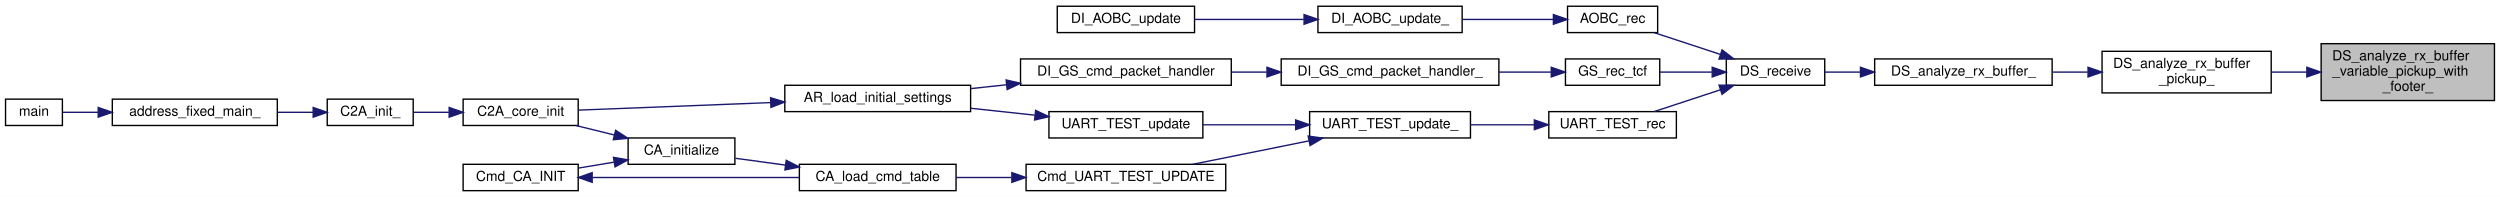
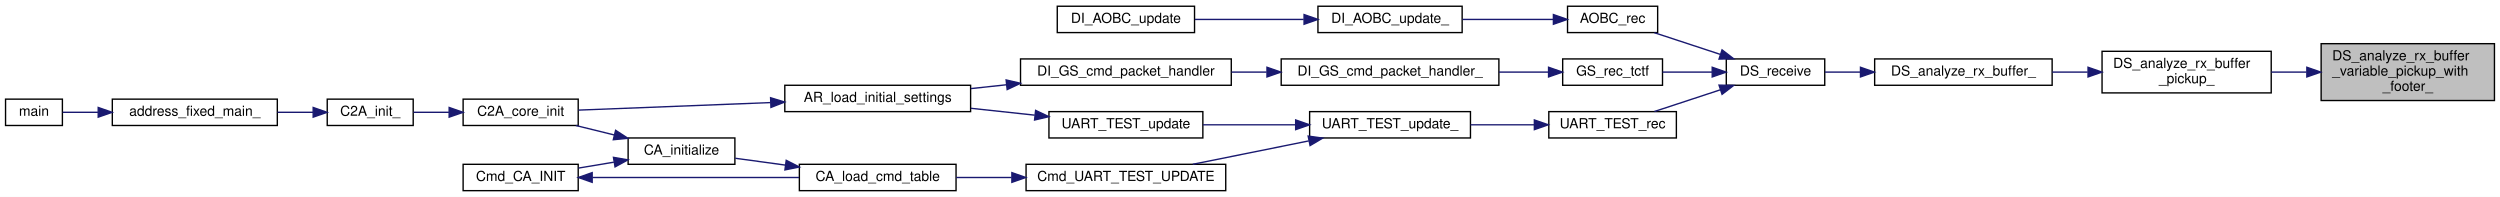
<svg xmlns="http://www.w3.org/2000/svg" xmlns:xlink="http://www.w3.org/1999/xlink" width="1803pt" height="142pt" viewBox="0.00 0.00 1803.00 142.00">
  <g id="graph0" class="graph" transform="scale(1 1) rotate(0) translate(4 138)">
    <polygon fill="white" stroke="transparent" points="-4,4 -4,-138 1799,-138 1799,4 -4,4" />
    <g id="node1" class="node">
      <g id="a_node1">
        <a xlink:title="可変フレーム解析関数（バイト列処理）">
          <polygon fill="#bfbfbf" stroke="black" points="1670,-65.5 1670,-106.5 1795,-106.5 1795,-65.5 1670,-65.5" />
          <text text-anchor="start" x="1678" y="-94.5" font-family="Helvetica,sans-Serif" font-size="10.00">DS_analyze_rx_buffer</text>
          <text text-anchor="start" x="1678" y="-83.5" font-family="Helvetica,sans-Serif" font-size="10.00">_variable_pickup_with</text>
          <text text-anchor="middle" x="1732.5" y="-72.5" font-family="Helvetica,sans-Serif" font-size="10.00">_footer_</text>
        </a>
      </g>
    </g>
    <g id="node2" class="node">
      <g id="a_node2">
        <a xlink:href="driver__super_8c.html#adb55026a05103c4bf63d2354134864c7" target="_top" xlink:title="フレーム解析関数">
          <polygon fill="white" stroke="black" points="1512,-71 1512,-101 1634,-101 1634,-71 1512,-71" />
          <text text-anchor="start" x="1520" y="-89" font-family="Helvetica,sans-Serif" font-size="10.00">DS_analyze_rx_buffer</text>
          <text text-anchor="middle" x="1573" y="-78" font-family="Helvetica,sans-Serif" font-size="10.00">_pickup_</text>
        </a>
      </g>
    </g>
    <g id="edge1" class="edge">
      <path fill="none" stroke="midnightblue" d="M1659.43,-86C1650.95,-86 1642.36,-86 1634.07,-86" />
      <polygon fill="midnightblue" stroke="midnightblue" points="1659.7,-89.5 1669.7,-86 1659.7,-82.5 1659.7,-89.5" />
    </g>
    <g id="node3" class="node">
      <g id="a_node3">
        <a xlink:href="driver__super_8c.html#a813429b169d4c05cce10cff391dd901c" target="_top" xlink:title="受信フレーム解析関数">
          <polygon fill="white" stroke="black" points="1348,-76.5 1348,-95.5 1476,-95.5 1476,-76.5 1348,-76.5" />
          <text text-anchor="middle" x="1412" y="-83.5" font-family="Helvetica,sans-Serif" font-size="10.00">DS_analyze_rx_buffer_</text>
        </a>
      </g>
    </g>
    <g id="edge2" class="edge">
      <path fill="none" stroke="midnightblue" d="M1501.62,-86C1493.13,-86 1484.49,-86 1476.11,-86" />
      <polygon fill="midnightblue" stroke="midnightblue" points="1501.89,-89.5 1511.89,-86 1501.89,-82.5 1501.89,-89.5" />
    </g>
    <g id="node4" class="node">
      <g id="a_node4">
        <a xlink:href="driver__super_8h.html#acadaccbff239185ebda242d39d4942bd" target="_top" xlink:title="継承先の機器からテレメトリを受信する">
          <polygon fill="white" stroke="black" points="1241,-76.5 1241,-95.5 1312,-95.5 1312,-76.5 1241,-76.5" />
          <text text-anchor="middle" x="1276.5" y="-83.5" font-family="Helvetica,sans-Serif" font-size="10.00">DS_receive</text>
        </a>
      </g>
    </g>
    <g id="edge3" class="edge">
      <path fill="none" stroke="midnightblue" d="M1337.71,-86C1328.82,-86 1320.09,-86 1312.16,-86" />
      <polygon fill="midnightblue" stroke="midnightblue" points="1337.77,-89.5 1347.77,-86 1337.77,-82.5 1337.77,-89.5" />
    </g>
    <g id="node5" class="node">
      <g id="a_node5">
        <a xlink:href="aobc_8h.html#ac4887fe7b15c36a303b144f4ed7268c6" target="_top" xlink:title="AOBC のデータ（テレメ）受信">
          <polygon fill="white" stroke="black" points="1126.5,-114.5 1126.5,-133.5 1191.5,-133.5 1191.5,-114.5 1126.5,-114.5" />
          <text text-anchor="middle" x="1159" y="-121.5" font-family="Helvetica,sans-Serif" font-size="10.00">AOBC_rec</text>
        </a>
      </g>
    </g>
    <g id="edge4" class="edge">
      <path fill="none" stroke="midnightblue" d="M1236.52,-98.83C1221.02,-103.92 1203.5,-109.69 1189.14,-114.41" />
      <polygon fill="midnightblue" stroke="midnightblue" points="1237.95,-102.04 1246.35,-95.59 1235.76,-95.39 1237.95,-102.04" />
    </g>
    <g id="node8" class="node">
      <g id="a_node8">
-         <a xlink:href="gs_8h.html#ac7906f03ef12d51bc5a5b27de332984f" target="_top" xlink:title="地上から CMD を受信する. 形式は TCFrame">
-           <polygon fill="white" stroke="black" points="1125,-76.5 1125,-95.5 1193,-95.5 1193,-76.5 1125,-76.5" />
-           <text text-anchor="middle" x="1159" y="-83.5" font-family="Helvetica,sans-Serif" font-size="10.00">GS_rec_tcf</text>
+         <a xlink:href="gs_8h.html#a71cae22585ff22fafc9e1e0572941079" target="_top" xlink:title="地上から CMD を受信する. 形式は TC Transer Frame">
+           <polygon fill="white" stroke="black" points="1123,-76.5 1123,-95.5 1195,-95.5 1195,-76.5 1123,-76.5" />
+           <text text-anchor="middle" x="1159" y="-83.5" font-family="Helvetica,sans-Serif" font-size="10.00">GS_rec_tctf</text>
        </a>
      </g>
    </g>
    <g id="edge7" class="edge">
-       <path fill="none" stroke="midnightblue" d="M1230.59,-86C1218.09,-86 1204.73,-86 1193.04,-86" />
+       <path fill="none" stroke="midnightblue" d="M1230.7,-86C1218.86,-86 1206.26,-86 1195.03,-86" />
      <polygon fill="midnightblue" stroke="midnightblue" points="1230.85,-89.5 1240.85,-86 1230.85,-82.5 1230.85,-89.5" />
    </g>
    <g id="node16" class="node">
      <g id="a_node16">
        <a xlink:href="_u_a_r_t___t_e_s_t_8h.html#abb8834a562ff20b065ccb3c8ac8815d5" target="_top" xlink:title="UART_TESTのデータ（テレメ）受信">
          <polygon fill="white" stroke="black" points="1113,-38.5 1113,-57.5 1205,-57.5 1205,-38.5 1113,-38.5" />
          <text text-anchor="middle" x="1159" y="-45.5" font-family="Helvetica,sans-Serif" font-size="10.00">UART_TEST_rec</text>
        </a>
      </g>
    </g>
    <g id="edge15" class="edge">
      <path fill="none" stroke="midnightblue" d="M1236.52,-73.17C1221.02,-68.08 1203.5,-62.31 1189.14,-57.59" />
      <polygon fill="midnightblue" stroke="midnightblue" points="1235.76,-76.61 1246.35,-76.41 1237.95,-69.96 1235.76,-76.61" />
    </g>
    <g id="node6" class="node">
      <g id="a_node6">
        <a xlink:href="di__aobc_8c.html#a0c3b0ef5c9c0ff2ba0e6327dcb36c7e4" target="_top" xlink:title=" ">
          <polygon fill="white" stroke="black" points="946.5,-114.5 946.5,-133.5 1050.5,-133.5 1050.5,-114.5 946.5,-114.5" />
          <text text-anchor="middle" x="998.5" y="-121.5" font-family="Helvetica,sans-Serif" font-size="10.00">DI_AOBC_update_</text>
        </a>
      </g>
    </g>
    <g id="edge5" class="edge">
      <path fill="none" stroke="midnightblue" d="M1116.24,-124C1096.18,-124 1071.96,-124 1050.79,-124" />
      <polygon fill="midnightblue" stroke="midnightblue" points="1116.31,-127.5 1126.31,-124 1116.31,-120.5 1116.31,-127.5" />
    </g>
    <g id="node7" class="node">
      <g id="a_node7">
        <a xlink:href="di__aobc_8h.html#a78f30ebb5b71301c1da6d10eac787db4" target="_top" xlink:title="AOBC update アプリ生成関数">
          <polygon fill="white" stroke="black" points="758.5,-114.5 758.5,-133.5 857.5,-133.5 857.5,-114.5 758.5,-114.5" />
          <text text-anchor="middle" x="808" y="-121.5" font-family="Helvetica,sans-Serif" font-size="10.00">DI_AOBC_update</text>
        </a>
      </g>
    </g>
    <g id="edge6" class="edge">
      <path fill="none" stroke="midnightblue" d="M936.21,-124C910.79,-124 881.71,-124 857.78,-124" />
      <polygon fill="midnightblue" stroke="midnightblue" points="936.49,-127.5 946.49,-124 936.49,-120.5 936.49,-127.5" />
    </g>
    <g id="node9" class="node">
      <g id="a_node9">
        <a xlink:href="di__gs_8c.html#a8f20dcd562d4598cd177d1435dafeea4" target="_top" xlink:title=" ">
          <polygon fill="white" stroke="black" points="920,-76.5 920,-95.5 1077,-95.5 1077,-76.5 920,-76.5" />
          <text text-anchor="middle" x="998.5" y="-83.5" font-family="Helvetica,sans-Serif" font-size="10.00">DI_GS_cmd_packet_handler_</text>
        </a>
      </g>
    </g>
    <g id="edge8" class="edge">
-       <path fill="none" stroke="midnightblue" d="M1114.5,-86C1102.88,-86 1089.95,-86 1077.09,-86" />
-       <polygon fill="midnightblue" stroke="midnightblue" points="1114.77,-89.5 1124.77,-86 1114.77,-82.5 1114.77,-89.5" />
+       <path fill="none" stroke="midnightblue" d="M1112.54,-86C1101.43,-86 1089.23,-86 1077.08,-86" />
+       <polygon fill="midnightblue" stroke="midnightblue" points="1112.82,-89.5 1122.82,-86 1112.82,-82.5 1112.82,-89.5" />
    </g>
    <g id="node10" class="node">
      <g id="a_node10">
        <a xlink:href="di__gs_8h.html#a9db482e4676bf373c0f84561058f1f91" target="_top" xlink:title=" ">
          <polygon fill="white" stroke="black" points="732,-76.5 732,-95.5 884,-95.5 884,-76.5 732,-76.5" />
          <text text-anchor="middle" x="808" y="-83.5" font-family="Helvetica,sans-Serif" font-size="10.00">DI_GS_cmd_packet_handler</text>
        </a>
      </g>
    </g>
    <g id="edge9" class="edge">
      <path fill="none" stroke="midnightblue" d="M909.47,-86C901.01,-86 892.48,-86 884.15,-86" />
      <polygon fill="midnightblue" stroke="midnightblue" points="909.74,-89.5 919.74,-86 909.74,-82.5 909.74,-89.5" />
    </g>
    <g id="node11" class="node">
      <g id="a_node11">
        <a xlink:href="app__registry_8h.html#ab944b1d78a41e427bc2ed57f9c4e9534" target="_top" xlink:title=" ">
          <polygon fill="white" stroke="black" points="562,-57.5 562,-76.5 696,-76.5 696,-57.5 562,-57.5" />
          <text text-anchor="middle" x="629" y="-64.5" font-family="Helvetica,sans-Serif" font-size="10.00">AR_load_initial_settings</text>
        </a>
      </g>
    </g>
    <g id="edge10" class="edge">
      <path fill="none" stroke="midnightblue" d="M721.86,-76.86C713.24,-75.94 704.59,-75.01 696.21,-74.11" />
      <polygon fill="midnightblue" stroke="midnightblue" points="721.62,-80.35 731.94,-77.94 722.37,-73.39 721.62,-80.35" />
    </g>
    <g id="node12" class="node">
      <g id="a_node12">
        <a xlink:href="c2a__core__main_8h.html#a65ecdc63d8762ffde4db7f6c6e6f07cf" target="_top" xlink:title=" ">
          <polygon fill="white" stroke="black" points="330,-47.5 330,-66.5 413,-66.5 413,-47.5 330,-47.5" />
          <text text-anchor="middle" x="371.5" y="-54.5" font-family="Helvetica,sans-Serif" font-size="10.00">C2A_core_init</text>
        </a>
      </g>
    </g>
    <g id="edge11" class="edge">
      <path fill="none" stroke="midnightblue" d="M551.75,-64.02C506.29,-62.24 450.38,-60.05 413.21,-58.59" />
      <polygon fill="midnightblue" stroke="midnightblue" points="551.74,-67.52 561.87,-64.41 552.01,-60.52 551.74,-67.52" />
    </g>
    <g id="node13" class="node">
      <g id="a_node13">
        <a xlink:href="c2a__main_8c.html#a630222a80cd8bffd4426d4a55a215069" target="_top" xlink:title=" ">
          <polygon fill="white" stroke="black" points="232,-47.5 232,-66.5 294,-66.5 294,-47.5 232,-47.5" />
          <text text-anchor="middle" x="263" y="-54.5" font-family="Helvetica,sans-Serif" font-size="10.00">C2A_init_</text>
        </a>
      </g>
    </g>
    <g id="edge12" class="edge">
      <path fill="none" stroke="midnightblue" d="M319.76,-57C311.01,-57 302.17,-57 294.18,-57" />
      <polygon fill="midnightblue" stroke="midnightblue" points="319.93,-60.5 329.93,-57 319.93,-53.5 319.93,-60.5" />
    </g>
    <g id="node14" class="node">
      <g id="a_node14">
        <a xlink:href="c2a__main_8c.html#ac3344a311adda8f9e7310924bedf81fc" target="_top" xlink:title=" ">
          <polygon fill="white" stroke="black" points="77,-47.5 77,-66.5 196,-66.5 196,-47.5 77,-47.5" />
          <text text-anchor="middle" x="136.5" y="-54.5" font-family="Helvetica,sans-Serif" font-size="10.00">address_fixed_main_</text>
        </a>
      </g>
    </g>
    <g id="edge13" class="edge">
      <path fill="none" stroke="midnightblue" d="M221.83,-57C213.62,-57 204.82,-57 196.12,-57" />
      <polygon fill="midnightblue" stroke="midnightblue" points="221.86,-60.5 231.86,-57 221.86,-53.5 221.86,-60.5" />
    </g>
    <g id="node15" class="node">
      <g id="a_node15">
        <a xlink:href="c2a__main_8c.html#a840291bc02cba5474a4cb46a9b9566fe" target="_top" xlink:title=" ">
          <polygon fill="white" stroke="black" points="0,-47.5 0,-66.5 41,-66.5 41,-47.5 0,-47.5" />
          <text text-anchor="middle" x="20.5" y="-54.5" font-family="Helvetica,sans-Serif" font-size="10.00">main</text>
        </a>
      </g>
    </g>
    <g id="edge14" class="edge">
      <path fill="none" stroke="midnightblue" d="M66.64,-57C57.37,-57 48.53,-57 41.18,-57" />
      <polygon fill="midnightblue" stroke="midnightblue" points="66.83,-60.5 76.83,-57 66.83,-53.5 66.83,-60.5" />
    </g>
    <g id="node17" class="node">
      <g id="a_node17">
        <a xlink:href="di__uart__test_8c.html#a8f76f956fd20e62e8cac93ad593cfcd5" target="_top" xlink:title=" ">
          <polygon fill="white" stroke="black" points="940.5,-38.5 940.5,-57.5 1056.5,-57.5 1056.5,-38.5 940.5,-38.5" />
          <text text-anchor="middle" x="998.5" y="-45.5" font-family="Helvetica,sans-Serif" font-size="10.00">UART_TEST_update_</text>
        </a>
      </g>
    </g>
    <g id="edge16" class="edge">
      <path fill="none" stroke="midnightblue" d="M1102.5,-48C1087.6,-48 1071.48,-48 1056.51,-48" />
      <polygon fill="midnightblue" stroke="midnightblue" points="1102.58,-51.5 1112.58,-48 1102.58,-44.5 1102.58,-51.5" />
    </g>
    <g id="node18" class="node">
      <g id="a_node18">
        <a xlink:href="di__uart__test_8h.html#a66e484ca8964ec8fcae6930a03aeb3c8" target="_top" xlink:title=" ">
          <polygon fill="white" stroke="black" points="736,-0.5 736,-19.5 880,-19.5 880,-0.5 736,-0.5" />
          <text text-anchor="middle" x="808" y="-7.5" font-family="Helvetica,sans-Serif" font-size="10.00">Cmd_UART_TEST_UPDATE</text>
        </a>
      </g>
    </g>
    <g id="edge17" class="edge">
      <path fill="none" stroke="midnightblue" d="M939.91,-36.39C913.1,-30.99 881.6,-24.64 856.22,-19.52" />
      <polygon fill="midnightblue" stroke="midnightblue" points="939.44,-39.87 949.93,-38.41 940.82,-33 939.44,-39.87" />
    </g>
    <g id="node22" class="node">
      <g id="a_node22">
        <a xlink:href="di__uart__test_8h.html#ac2cadb32ca03377583d0cc1d5b0f39cc" target="_top" xlink:title=" ">
          <polygon fill="white" stroke="black" points="752.5,-38.5 752.5,-57.5 863.5,-57.5 863.5,-38.5 752.5,-38.5" />
          <text text-anchor="middle" x="808" y="-45.5" font-family="Helvetica,sans-Serif" font-size="10.00">UART_TEST_update</text>
        </a>
      </g>
    </g>
    <g id="edge23" class="edge">
      <path fill="none" stroke="midnightblue" d="M930.23,-48C908.38,-48 884.42,-48 863.61,-48" />
      <polygon fill="midnightblue" stroke="midnightblue" points="930.43,-51.5 940.43,-48 930.43,-44.5 930.43,-51.5" />
    </g>
    <g id="node19" class="node">
      <g id="a_node19">
        <a xlink:href="command__definitions_8c.html#aa375895192b16d8e7f0ff4545b54e6c4" target="_top" xlink:title="Cmd Tableのロード">
          <polygon fill="white" stroke="black" points="572.5,-0.5 572.5,-19.5 685.5,-19.5 685.5,-0.5 572.5,-0.5" />
          <text text-anchor="middle" x="629" y="-7.5" font-family="Helvetica,sans-Serif" font-size="10.00">CA_load_cmd_table</text>
        </a>
      </g>
    </g>
    <g id="edge18" class="edge">
      <path fill="none" stroke="midnightblue" d="M725.5,-10C711.99,-10 698.26,-10 685.57,-10" />
      <polygon fill="midnightblue" stroke="midnightblue" points="725.77,-13.5 735.77,-10 725.77,-6.5 725.77,-13.5" />
    </g>
    <g id="node20" class="node">
      <g id="a_node20">
        <a xlink:href="command__analyze_8h.html#ae6d1f376bf4e1c9c4b63bc3f04924c8a" target="_top" xlink:title="CA の初期化">
          <polygon fill="white" stroke="black" points="449,-19.5 449,-38.5 526,-38.5 526,-19.5 449,-19.5" />
          <text text-anchor="middle" x="487.5" y="-26.5" font-family="Helvetica,sans-Serif" font-size="10.00">CA_initialize</text>
        </a>
      </g>
    </g>
    <g id="edge19" class="edge">
      <path fill="none" stroke="midnightblue" d="M562.56,-18.91C550.11,-20.61 537.49,-22.33 526.27,-23.86" />
      <polygon fill="midnightblue" stroke="midnightblue" points="563.03,-22.38 572.47,-17.56 562.08,-15.45 563.03,-22.38" />
    </g>
    <g id="edge20" class="edge">
      <path fill="none" stroke="midnightblue" d="M439.01,-40.66C429.77,-42.93 420.19,-45.29 411.28,-47.48" />
      <polygon fill="midnightblue" stroke="midnightblue" points="439.98,-44.03 448.86,-38.25 438.31,-37.23 439.98,-44.03" />
    </g>
    <g id="node21" class="node">
      <g id="a_node21">
        <a xlink:href="command__analyze_8h.html#aee45638c6cff2c25a997905b209079d0" target="_top" xlink:title=" ">
          <polygon fill="white" stroke="black" points="330,-0.5 330,-19.5 413,-19.5 413,-0.5 330,-0.5" />
          <text text-anchor="middle" x="371.5" y="-7.5" font-family="Helvetica,sans-Serif" font-size="10.00">Cmd_CA_INIT</text>
        </a>
      </g>
    </g>
    <g id="edge21" class="edge">
      <path fill="none" stroke="midnightblue" d="M438.72,-21.04C430.25,-19.62 421.5,-18.17 413.24,-16.79" />
      <polygon fill="midnightblue" stroke="midnightblue" points="438.42,-24.53 448.86,-22.73 439.57,-17.63 438.42,-24.53" />
    </g>
    <g id="edge22" class="edge">
      <path fill="none" stroke="midnightblue" d="M423.32,-10C466.34,-10 527.89,-10 572.25,-10" />
      <polygon fill="midnightblue" stroke="midnightblue" points="423.08,-6.5 413.08,-10 423.08,-13.5 423.08,-6.5" />
    </g>
    <g id="edge24" class="edge">
      <path fill="none" stroke="midnightblue" d="M742.25,-54.95C727.25,-56.56 711.27,-58.28 696.21,-59.89" />
      <polygon fill="midnightblue" stroke="midnightblue" points="742.88,-58.4 752.45,-53.86 742.13,-51.44 742.88,-58.4" />
    </g>
  </g>
</svg>
